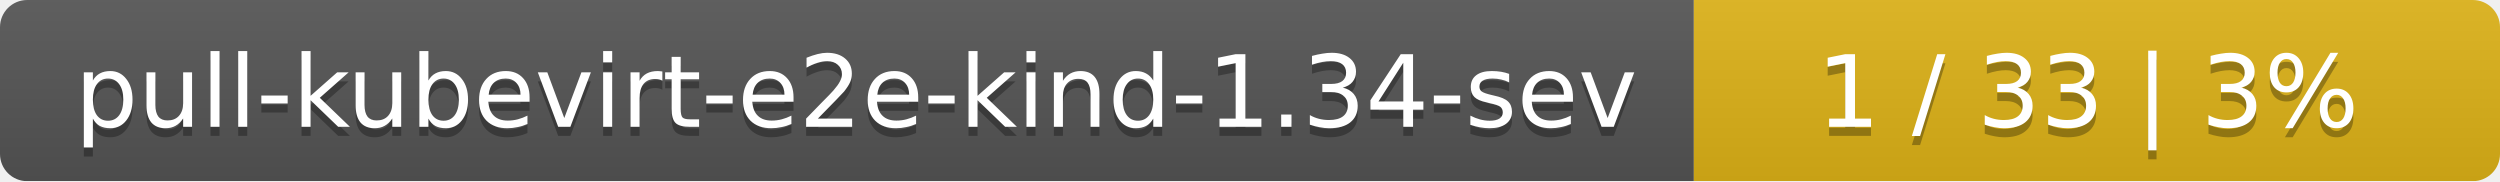
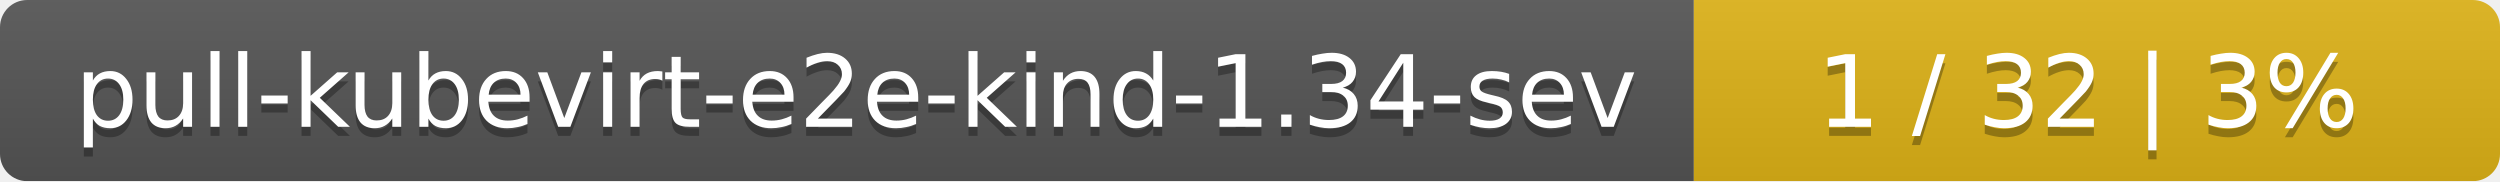
<svg xmlns="http://www.w3.org/2000/svg" width="276" height="20">
  <linearGradient id="smooth" x2="0" y2="100%">
    <stop offset="0" stop-color="#bbb" stop-opacity=".1" />
    <stop offset="1" stop-opacity=".1" />
  </linearGradient>
  <mask id="round">
    <rect width="276" height="20" rx="3" fill="#fff" />
  </mask>
  <g mask="url(#round)">
    <rect width="187" height="20" fill="#555" />
    <rect x="187" width="89" height="20" fill="#dfb317" />
    <rect width="276" height="20" fill="url(#smooth)" />
  </g>
  <g fill="#fff" text-anchor="middle" font-family="DejaVu Sans,Verdana,Geneva,sans-serif" font-size="11">
    <text x="94.5" y="15" fill="#010101" fill-opacity=".3">pull-kubevirt-e2e-kind-1.34-sev</text>
    <text x="94.5" y="14">pull-kubevirt-e2e-kind-1.34-sev</text>
-     <text x="230.5" y="15" fill="#010101" fill-opacity=".3">1 / 33    |    3%</text>
-     <text x="230.5" y="14">1 / 33    |    3%</text>
+     <text x="230.5" y="15" fill="#010101" fill-opacity=".3">1 / 32    |    3%</text>
+     <text x="230.5" y="14">1 / 32    |    3%</text>
  </g>
</svg>
